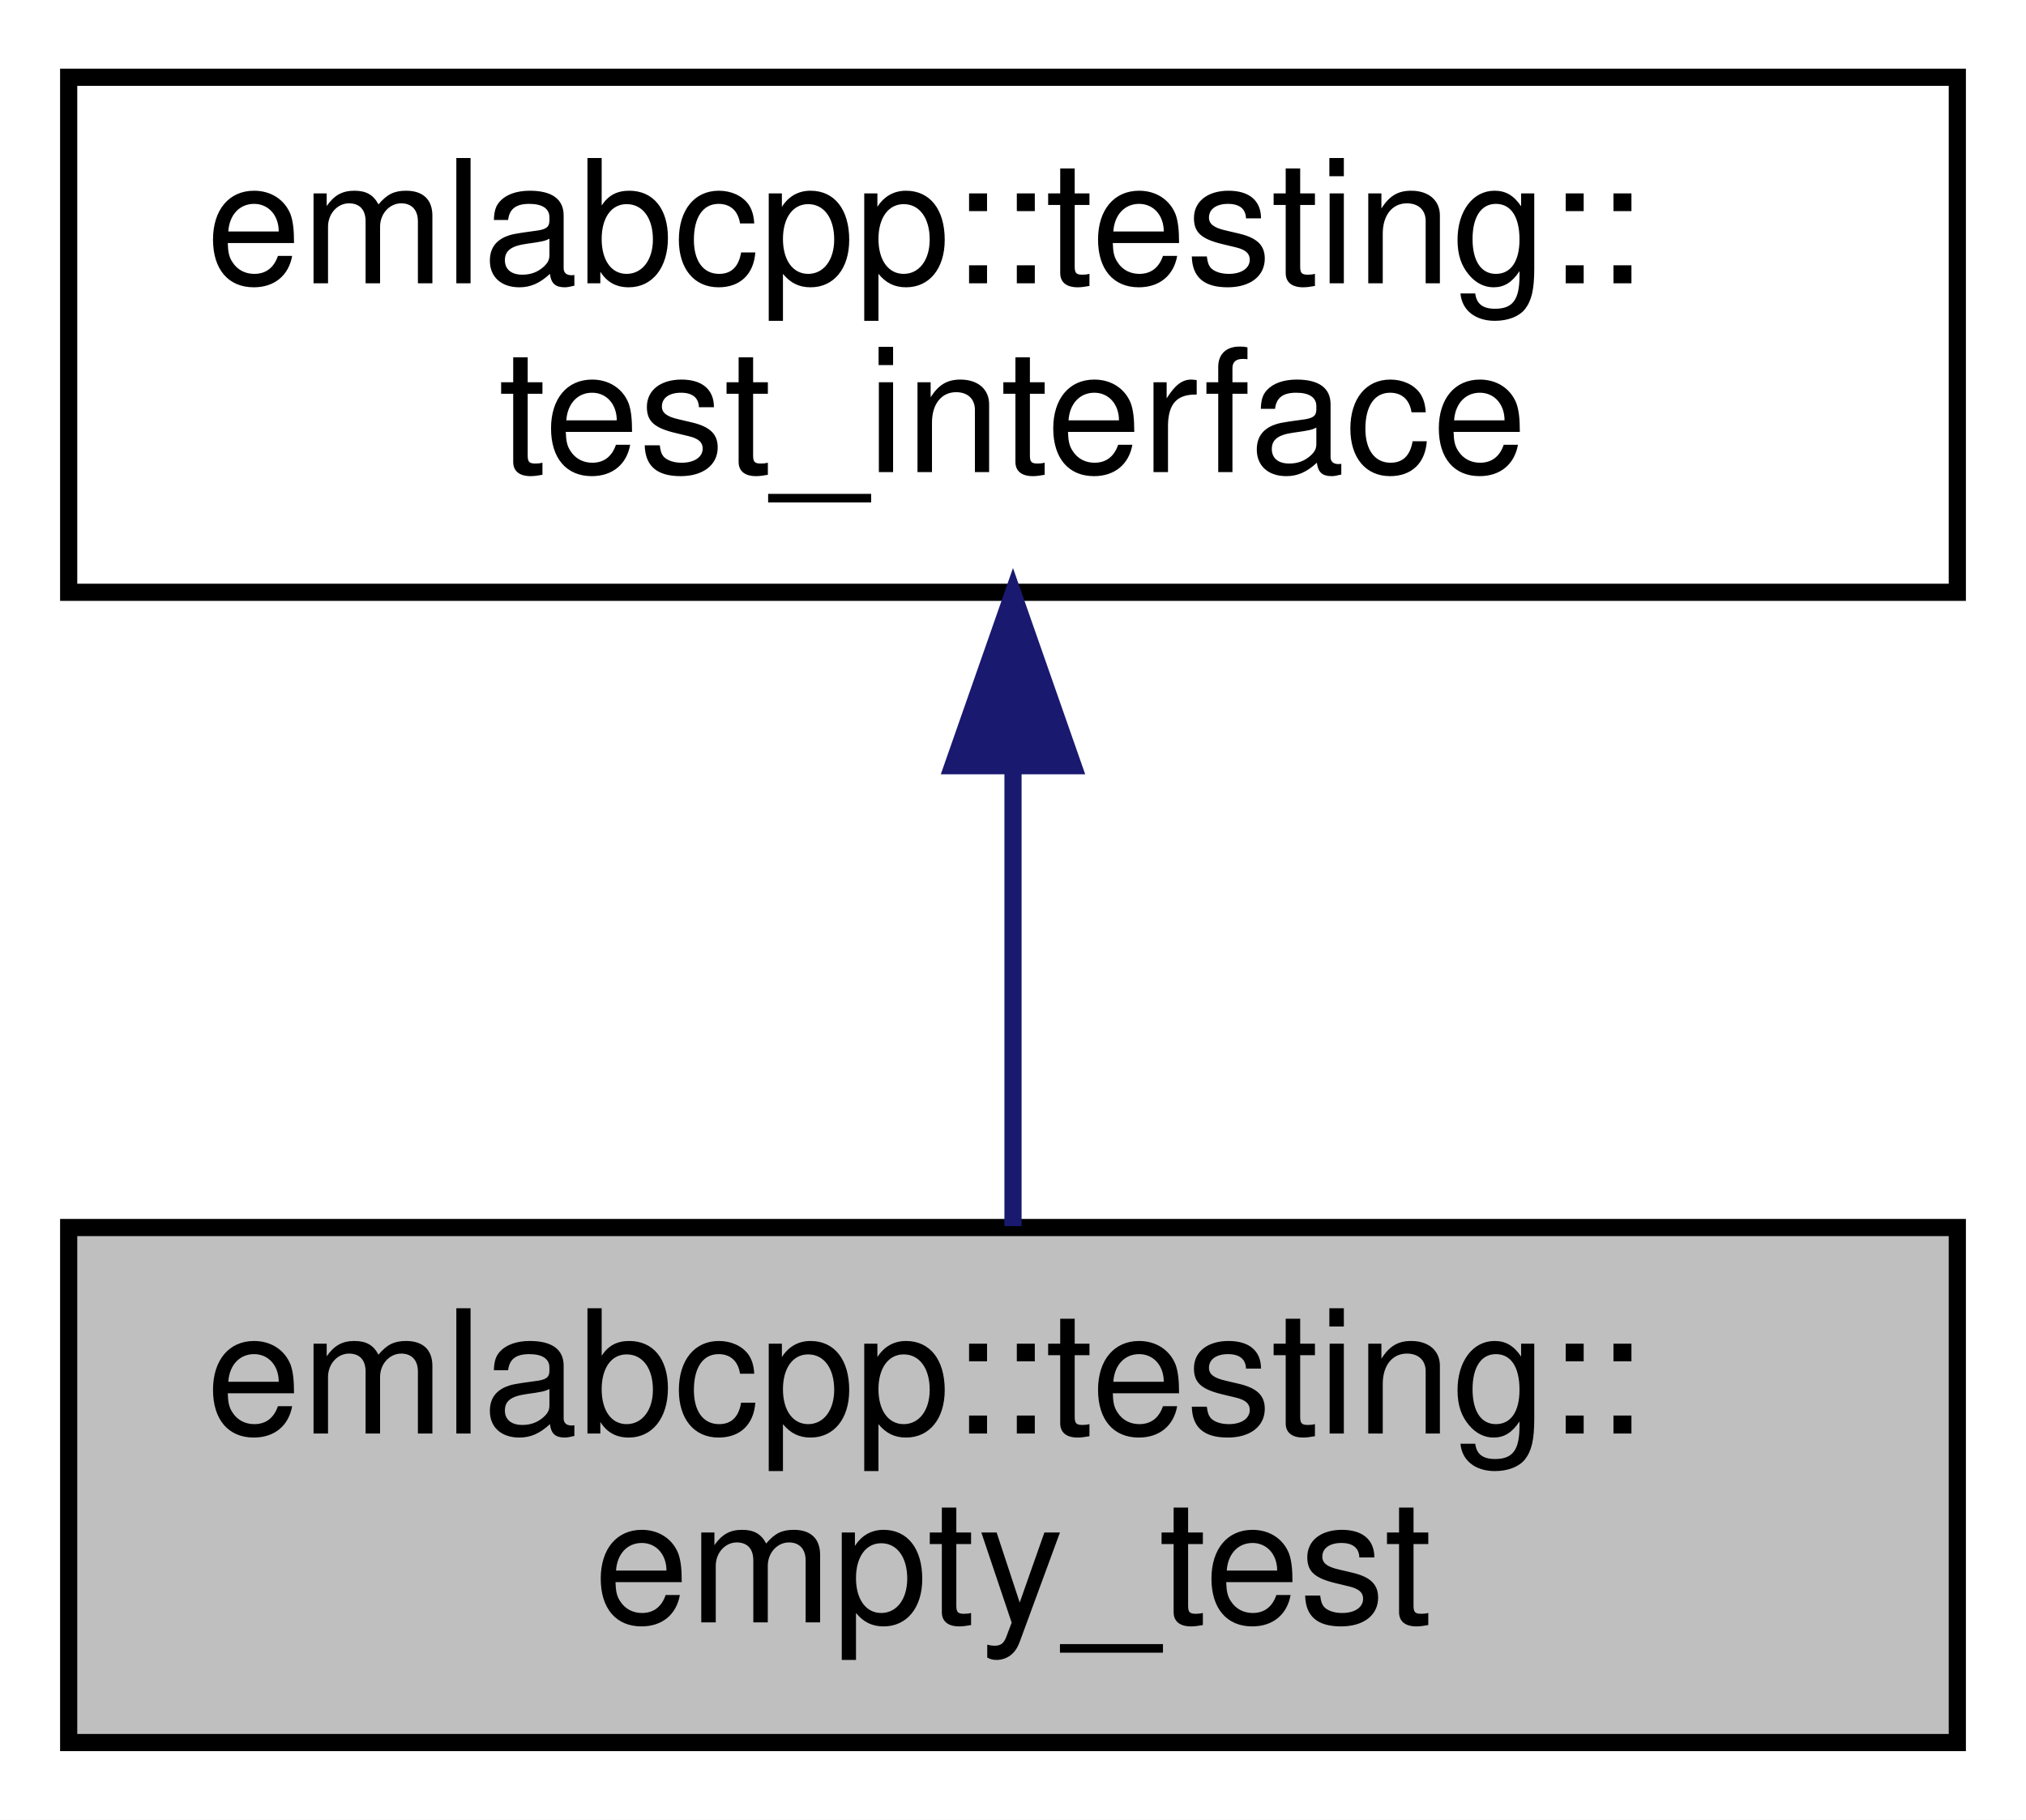
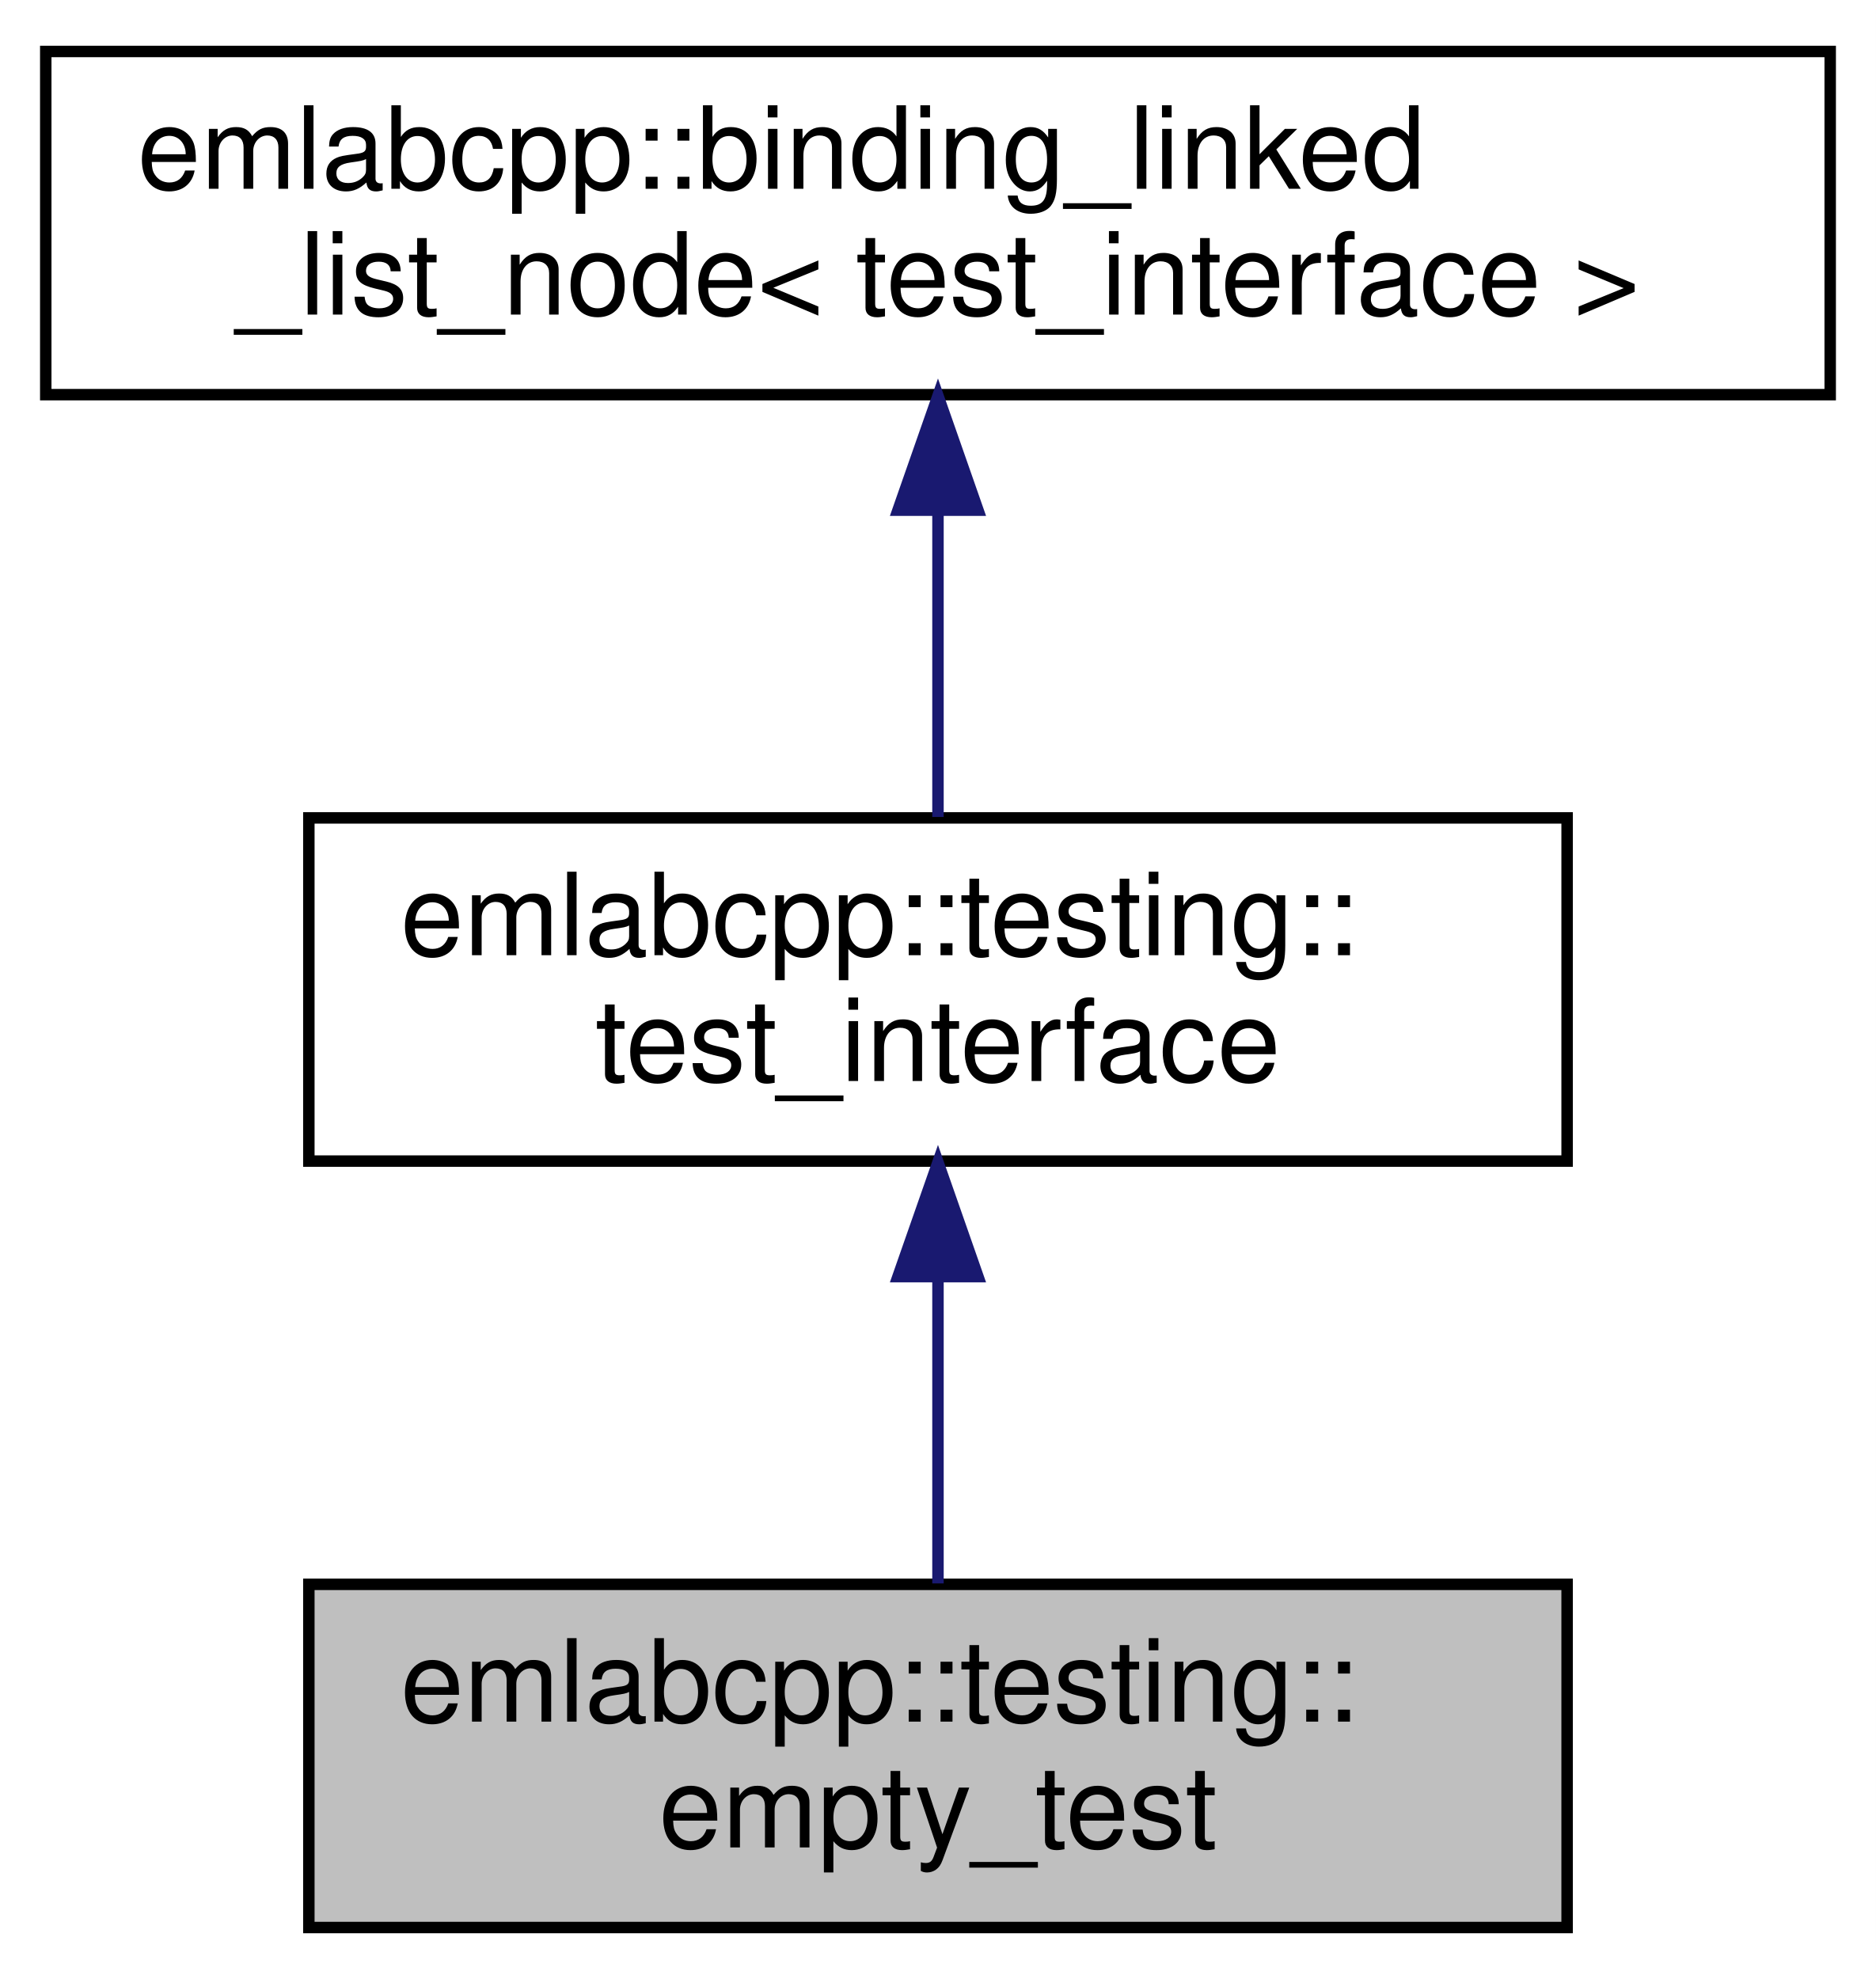
- <svg xmlns="http://www.w3.org/2000/svg" xmlns:xlink="http://www.w3.org/1999/xlink" width="118pt" height="106pt" viewBox="0.00 0.00 118.00 106.00">
-   <g id="graph0" class="graph" transform="scale(1 1) rotate(0) translate(4 102)">
-     <polygon fill="white" stroke="transparent" points="-4,4 -4,-102 114,-102 114,4 -4,4" />
+ <svg xmlns="http://www.w3.org/2000/svg" xmlns:xlink="http://www.w3.org/1999/xlink" width="164pt" height="173pt" viewBox="0.00 0.00 164.00 173.00">
+   <g id="graph0" class="graph" transform="scale(1 1) rotate(0) translate(4 169)">
+     <polygon fill="white" stroke="transparent" points="-4,4 -4,-169 160,-169 160,4 -4,4" />
    <g id="node1" class="node">
      <g id="a_node1">
        <a xlink:title=" ">
-           <polygon fill="#bfbfbf" stroke="black" points="0,-0.5 0,-30.5 110,-30.5 110,-0.5 0,-0.5" />
-           <text text-anchor="start" x="8" y="-18.5" font-family="Helvetica,sans-Serif" font-size="10.00">emlabcpp::testing::</text>
-           <text text-anchor="middle" x="55" y="-7.5" font-family="Helvetica,sans-Serif" font-size="10.00">empty_test</text>
+           <polygon fill="#bfbfbf" stroke="black" points="23,-0.5 23,-30.5 133,-30.5 133,-0.5 23,-0.5" />
+           <text text-anchor="start" x="31" y="-18.5" font-family="Helvetica,sans-Serif" font-size="10.00">emlabcpp::testing::</text>
+           <text text-anchor="middle" x="78" y="-7.5" font-family="Helvetica,sans-Serif" font-size="10.00">empty_test</text>
        </a>
      </g>
    </g>
    <g id="node2" class="node">
      <g id="a_node2">
        <a xlink:href="classemlabcpp_1_1testing_1_1test__interface.html" target="_top" xlink:title=" ">
-           <polygon fill="white" stroke="black" points="0,-67.5 0,-97.5 110,-97.5 110,-67.5 0,-67.5" />
-           <text text-anchor="start" x="8" y="-85.5" font-family="Helvetica,sans-Serif" font-size="10.00">emlabcpp::testing::</text>
-           <text text-anchor="middle" x="55" y="-74.5" font-family="Helvetica,sans-Serif" font-size="10.00">test_interface</text>
+           <polygon fill="white" stroke="black" points="23,-67.5 23,-97.5 133,-97.5 133,-67.5 23,-67.5" />
+           <text text-anchor="start" x="31" y="-85.5" font-family="Helvetica,sans-Serif" font-size="10.00">emlabcpp::testing::</text>
+           <text text-anchor="middle" x="78" y="-74.5" font-family="Helvetica,sans-Serif" font-size="10.00">test_interface</text>
        </a>
      </g>
    </g>
    <g id="edge1" class="edge">
-       <path fill="none" stroke="midnightblue" d="M55,-57.11C55,-48.15 55,-38.32 55,-30.58" />
-       <polygon fill="midnightblue" stroke="midnightblue" points="51.5,-57.4 55,-67.4 58.5,-57.4 51.5,-57.4" />
+       <path fill="none" stroke="midnightblue" d="M78,-57.11C78,-48.15 78,-38.32 78,-30.58" />
+       <polygon fill="midnightblue" stroke="midnightblue" points="74.5,-57.4 78,-67.4 81.5,-57.4 74.5,-57.4" />
+     </g>
+     <g id="node3" class="node">
+       <g id="a_node3">
+         <a xlink:href="classemlabcpp_1_1binding__linked__list__node.html" target="_top" xlink:title=" ">
+           <polygon fill="white" stroke="black" points="0,-134.5 0,-164.5 156,-164.5 156,-134.5 0,-134.5" />
+           <text text-anchor="start" x="8" y="-152.5" font-family="Helvetica,sans-Serif" font-size="10.00">emlabcpp::binding_linked</text>
+           <text text-anchor="middle" x="78" y="-141.5" font-family="Helvetica,sans-Serif" font-size="10.00">_list_node&lt; test_interface &gt;</text>
+         </a>
+       </g>
+     </g>
+     <g id="edge2" class="edge">
+       <path fill="none" stroke="midnightblue" d="M78,-124.11C78,-115.15 78,-105.32 78,-97.58" />
+       <polygon fill="midnightblue" stroke="midnightblue" points="74.5,-124.4 78,-134.4 81.5,-124.4 74.5,-124.4" />
    </g>
  </g>
</svg>
